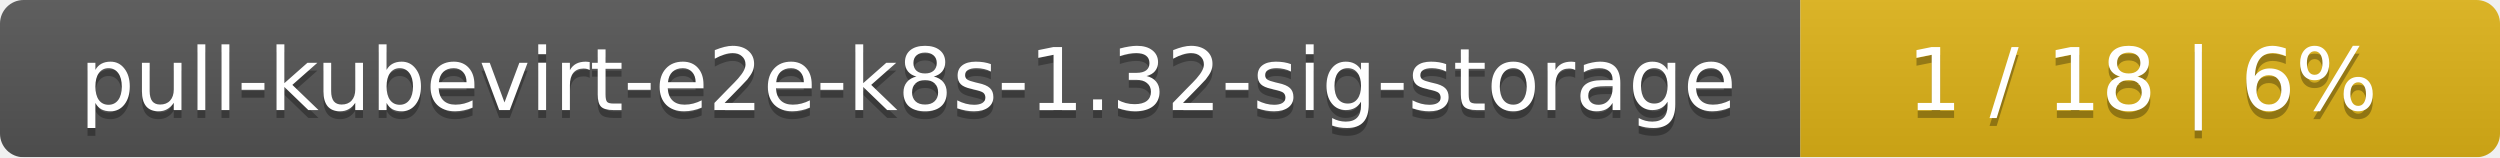
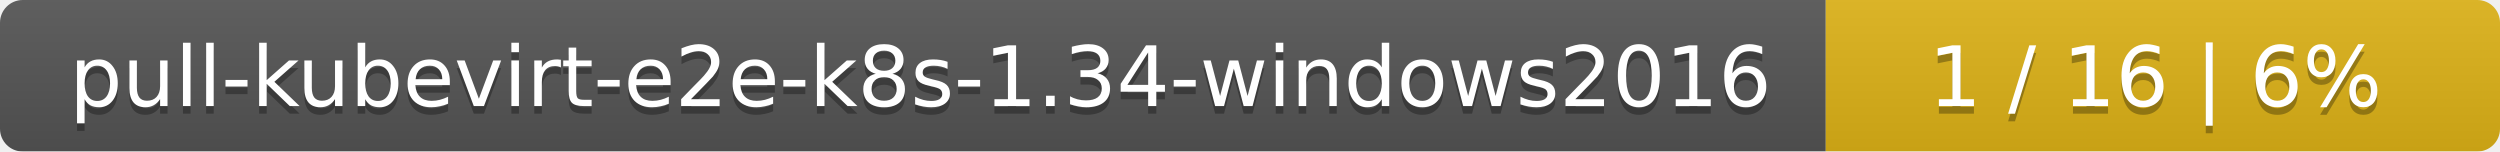
- <svg xmlns="http://www.w3.org/2000/svg" width="318" height="20">
+ <svg xmlns="http://www.w3.org/2000/svg" width="330" height="20">
  <linearGradient id="smooth" x2="0" y2="100%">
    <stop offset="0" stop-color="#bbb" stop-opacity=".1" />
    <stop offset="1" stop-opacity=".1" />
  </linearGradient>
  <mask id="round">
-     <rect width="318" height="20" rx="3" fill="#fff" />
+     <rect width="330" height="20" rx="3" fill="#fff" />
  </mask>
  <g mask="url(#round)">
-     <rect width="229" height="20" fill="#555" />
-     <rect x="229" width="89" height="20" fill="#dfb317" />
-     <rect width="318" height="20" fill="url(#smooth)" />
+     <rect width="241" height="20" fill="#555" />
+     <rect x="241" width="89" height="20" fill="#dfb317" />
+     <rect width="330" height="20" fill="url(#smooth)" />
  </g>
  <g fill="#fff" text-anchor="middle" font-family="DejaVu Sans,Verdana,Geneva,sans-serif" font-size="11">
-     <text x="115.5" y="15" fill="#010101" fill-opacity=".3">pull-kubevirt-e2e-k8s-1.32-sig-storage</text>
-     <text x="115.5" y="14">pull-kubevirt-e2e-k8s-1.32-sig-storage</text>
-     <text x="272.5" y="15" fill="#010101" fill-opacity=".3">1 / 18    |    6%</text>
-     <text x="272.5" y="14">1 / 18    |    6%</text>
+     <text x="121.5" y="15" fill="#010101" fill-opacity=".3">pull-kubevirt-e2e-k8s-1.34-windows2016</text>
+     <text x="121.5" y="14">pull-kubevirt-e2e-k8s-1.34-windows2016</text>
+     <text x="284.5" y="15" fill="#010101" fill-opacity=".3">1 / 16    |    6%</text>
+     <text x="284.5" y="14">1 / 16    |    6%</text>
  </g>
</svg>
